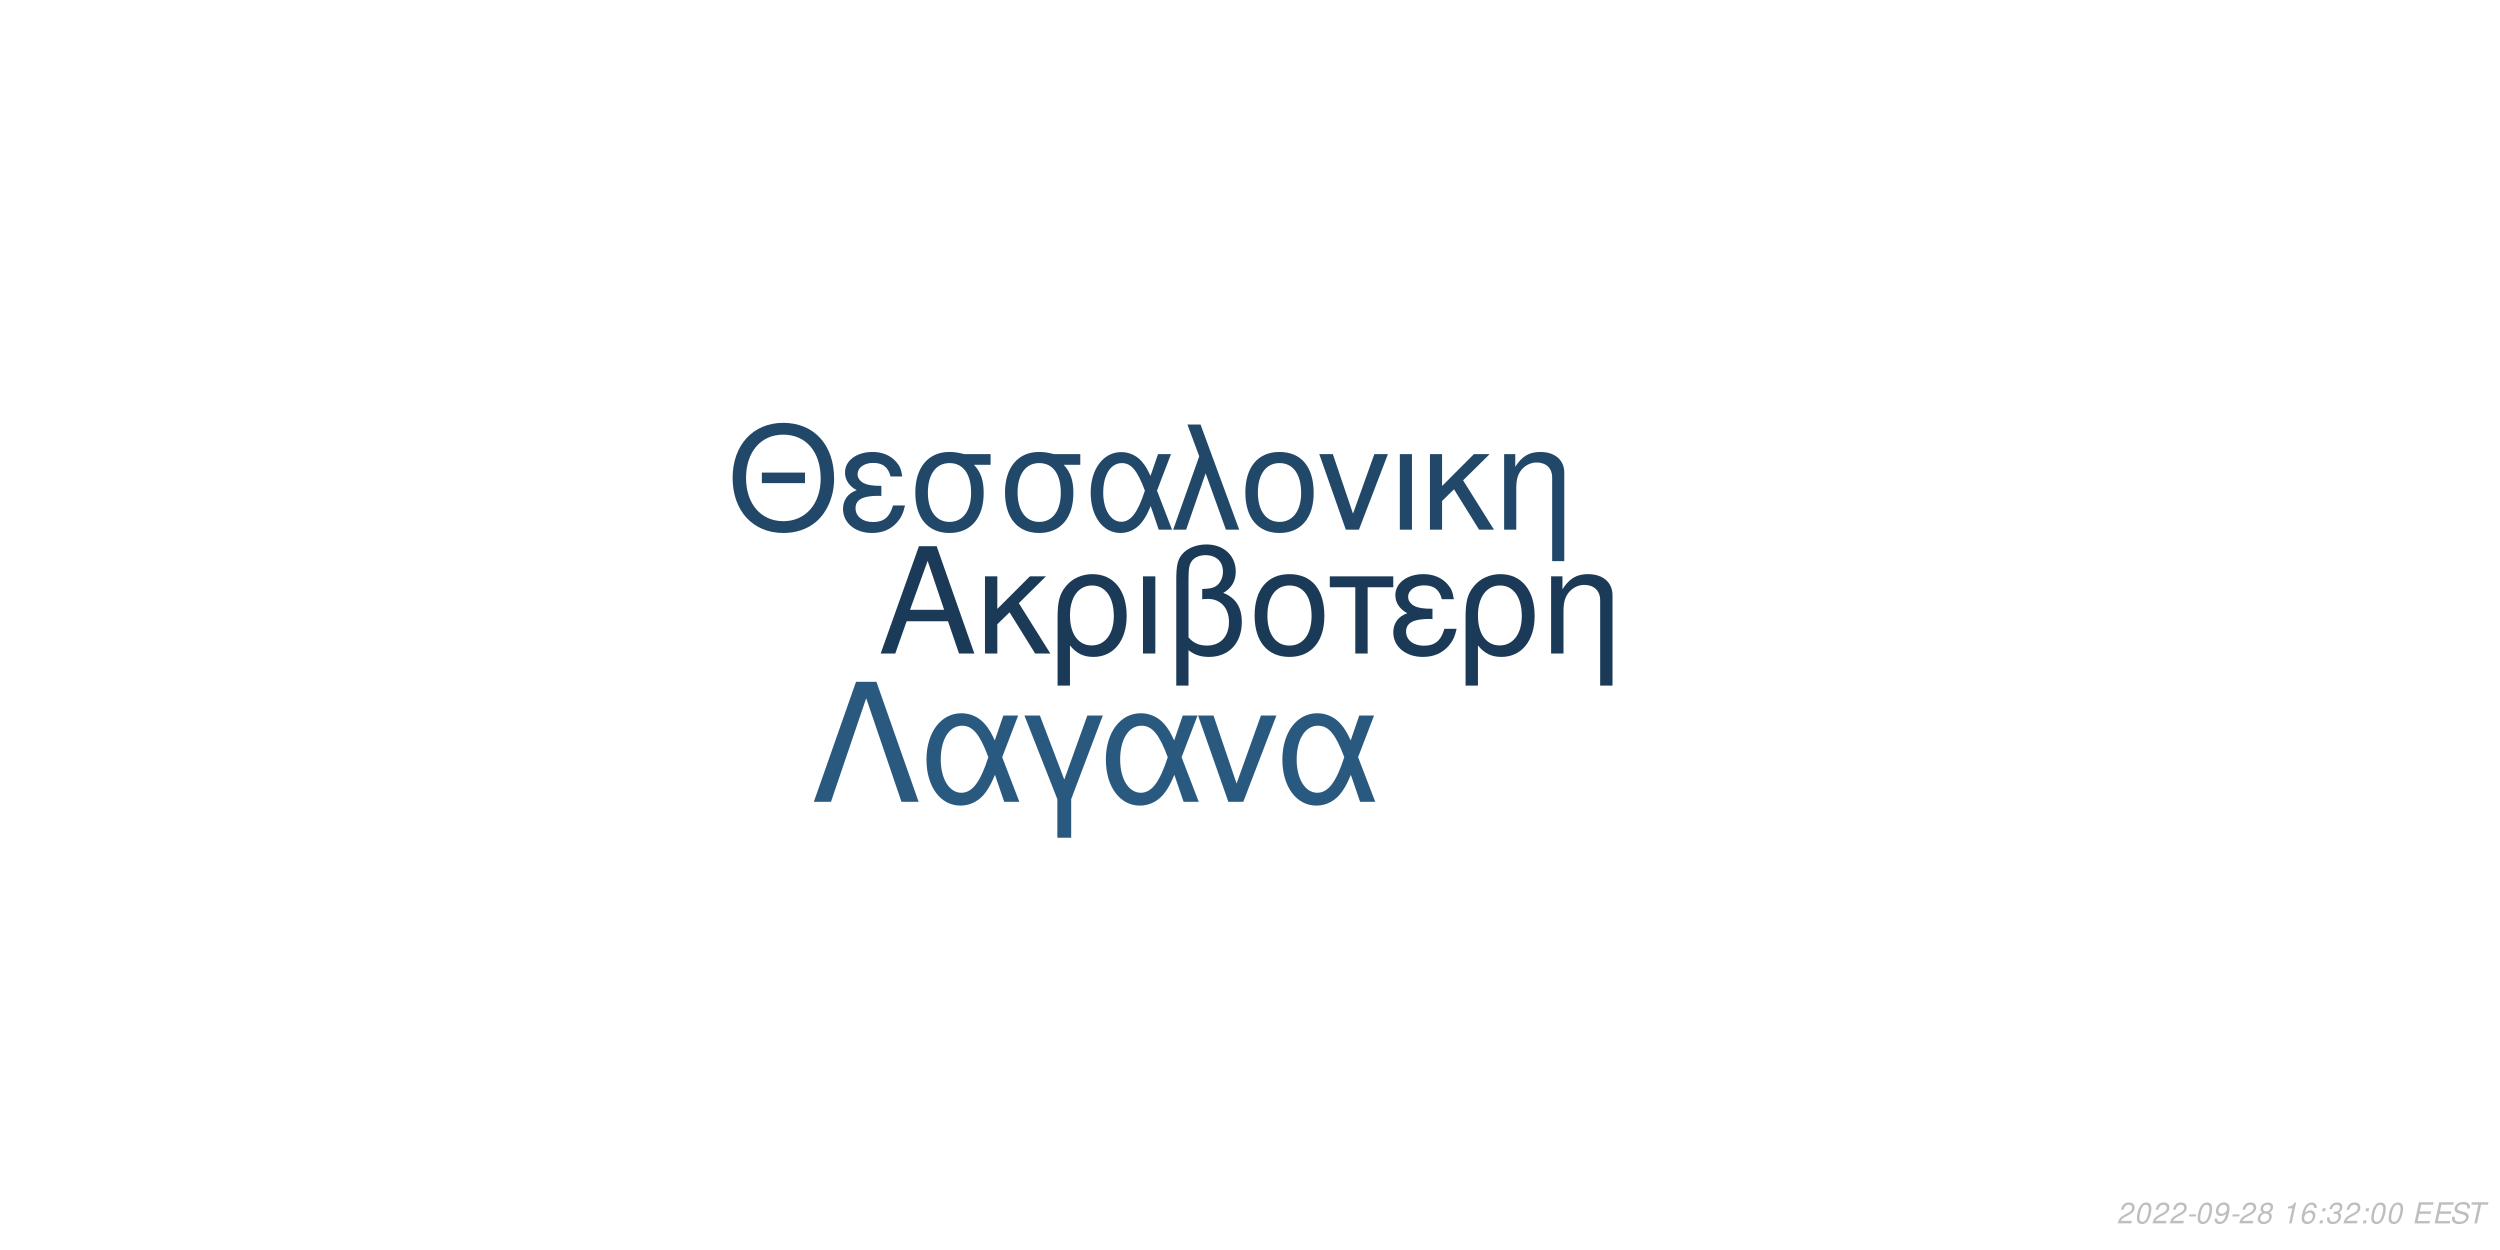
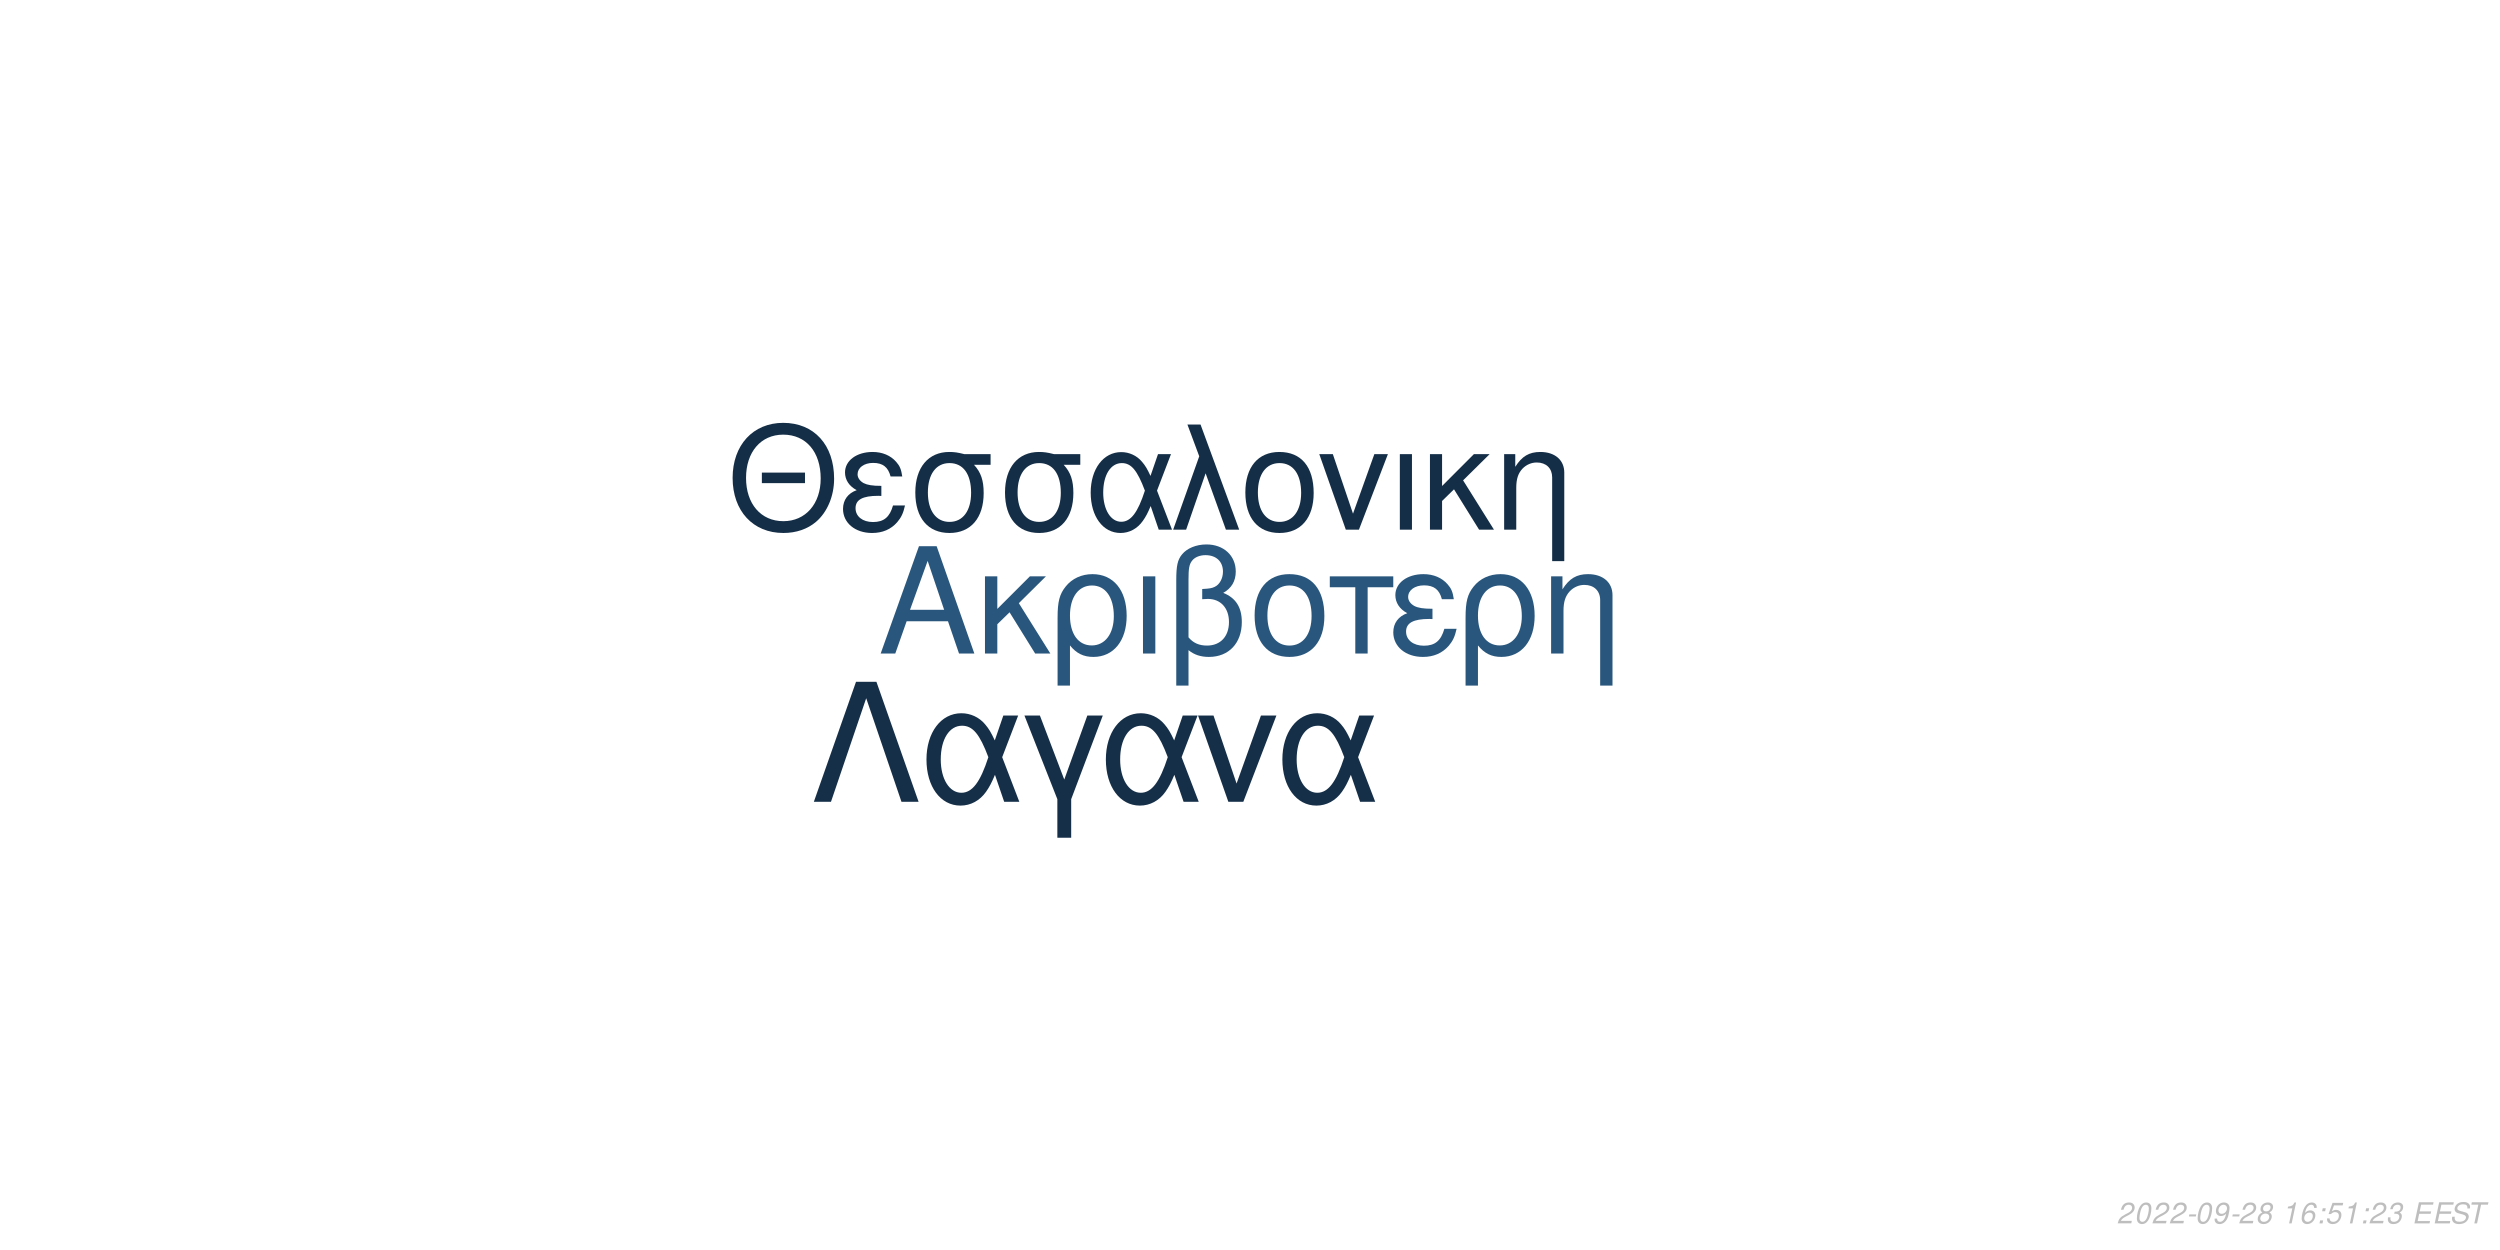
<svg xmlns="http://www.w3.org/2000/svg" xmlns:xlink="http://www.w3.org/1999/xlink" width="864pt" height="432pt" viewBox="0 0 864 432" version="1.1">
  <defs>
    <g>
      <symbol overflow="visible" id="glyph0-0">
        <path style="stroke:none;" d="" />
      </symbol>
      <symbol overflow="visible" id="glyph0-1">
        <path style="stroke:none;" d="M 24.125 -11.141 L 27.938 0 L 33.234 0 L 20.203 -37.094 L 14.094 -37.094 L 0.859 0 L 5.906 0 L 9.828 -11.141 Z M 22.797 -15.109 L 11 -15.109 L 17.094 -32.016 Z M 22.797 -15.109 " />
      </symbol>
      <symbol overflow="visible" id="glyph0-2">
        <path style="stroke:none;" d="M 7.172 -15.422 L 7.172 -26.672 L 2.906 -26.672 L 2.906 0 L 7.172 0 L 7.172 -10.125 L 11.406 -14.25 L 20.25 0 L 25.5 0 L 14.609 -17.406 L 23.969 -26.672 L 18.422 -26.672 Z M 7.172 -15.422 " />
      </symbol>
      <symbol overflow="visible" id="glyph0-3">
        <path style="stroke:none;" d="M 3 11.094 L 7.281 11.094 L 7.281 -2.797 C 9.516 -0.047 11.953 1.172 15.375 1.172 C 22.344 1.172 26.875 -4.422 26.875 -13.031 C 26.875 -21.891 22.297 -27.438 15.062 -27.438 C 11.297 -27.438 7.984 -25.906 5.797 -23.156 C 3.672 -20.516 3 -17.969 3 -12.359 Z M 14.906 -23.516 C 19.547 -23.516 22.438 -19.438 22.438 -12.922 C 22.438 -6.812 19.391 -2.797 14.812 -2.797 C 10.172 -2.797 7.281 -6.766 7.281 -13.125 C 7.281 -19.484 10.234 -23.516 14.906 -23.516 Z M 14.906 -23.516 " />
      </symbol>
      <symbol overflow="visible" id="glyph0-4">
        <path style="stroke:none;" d="M 3.516 0 L 7.781 0 L 7.781 -26.672 L 3.516 -26.672 Z M 3.516 0 " />
      </symbol>
      <symbol overflow="visible" id="glyph0-5">
        <path style="stroke:none;" d="M 4.016 11.094 L 8.25 11.094 L 8.25 -1.172 C 10.172 0.406 12.422 1.172 15.312 1.172 C 22.188 1.172 26.672 -3.609 26.672 -10.891 C 26.672 -15.984 24.578 -19.234 20.25 -20.969 C 23.109 -22.547 24.578 -25.031 24.578 -28.344 C 24.578 -33.844 20.406 -37.703 14.453 -37.703 C 10.938 -37.703 7.734 -36.391 6 -34.25 C 4.484 -32.422 4.016 -30.328 4.016 -25.391 Z M 8.25 -25.656 C 8.25 -29.359 8.5 -30.844 9.469 -32.062 C 10.375 -33.281 12.156 -34 14.094 -34 C 17.812 -34 20.156 -31.812 20.156 -28.297 C 20.156 -25.953 18.984 -23.812 17.297 -23.047 C 16.281 -22.547 15.469 -22.438 12.984 -22.297 L 12.984 -18.781 C 13.734 -18.828 14.344 -18.875 14.969 -18.875 C 19.344 -18.875 22.234 -15.719 22.234 -10.891 C 22.234 -5.906 19.281 -2.75 14.656 -2.75 C 11.953 -2.75 9.922 -3.609 8.25 -5.594 Z M 8.25 -25.656 " />
      </symbol>
      <symbol overflow="visible" id="glyph0-6">
        <path style="stroke:none;" d="M 14.094 -27.438 C 6.562 -27.438 2.094 -22.094 2.094 -13.125 C 2.094 -4.125 6.562 1.172 14.141 1.172 C 21.672 1.172 26.203 -4.172 26.203 -12.922 C 26.203 -22.188 21.828 -27.438 14.094 -27.438 Z M 14.141 -23.516 C 18.938 -23.516 21.781 -19.594 21.781 -12.984 C 21.781 -6.672 18.828 -2.75 14.141 -2.75 C 9.422 -2.75 6.516 -6.672 6.516 -13.125 C 6.516 -19.594 9.422 -23.516 14.141 -23.516 Z M 14.141 -23.516 " />
      </symbol>
      <symbol overflow="visible" id="glyph0-7">
        <path style="stroke:none;" d="M 7.891 0 L 12.156 0 L 12.156 -22.906 L 21.016 -22.906 L 21.016 -26.672 L -0.922 -26.672 L -0.922 -22.906 L 7.891 -22.906 Z M 7.891 0 " />
      </symbol>
      <symbol overflow="visible" id="glyph0-8">
        <path style="stroke:none;" d="M 14.562 -15.469 C 11.344 -15.469 9.562 -15.781 8.297 -16.438 C 6.922 -17.203 6.156 -18.328 6.156 -19.547 C 6.156 -21.891 8.453 -23.562 11.656 -23.562 C 15.062 -23.562 16.953 -22.094 17.812 -18.781 L 21.938 -18.781 C 21.578 -21.266 21.062 -22.5 19.797 -23.922 C 17.812 -26.203 14.906 -27.438 11.453 -27.438 C 5.797 -27.438 1.734 -24.375 1.734 -20.203 C 1.734 -17.609 3.156 -15.375 5.859 -13.938 C 2.797 -12.875 1.016 -10.484 1.016 -7.328 C 1.016 -2.391 5.297 1.172 11.25 1.172 C 14.969 1.172 17.906 -0.109 20.156 -2.641 C 21.578 -4.328 22.297 -5.797 22.906 -8.547 L 18.672 -8.547 C 17.5 -4.422 15.422 -2.703 11.609 -2.703 C 7.938 -2.703 5.438 -4.688 5.438 -7.578 C 5.438 -10.578 7.938 -11.953 13.484 -11.953 C 13.641 -11.953 14.094 -11.953 14.562 -11.906 Z M 14.562 -15.469 " />
      </symbol>
      <symbol overflow="visible" id="glyph0-9">
        <path style="stroke:none;" d="M 3.562 -26.672 L 3.562 0 L 7.844 0 L 7.844 -14.703 C 7.844 -17.906 8.5 -19.891 10.031 -21.531 C 11.406 -22.953 13.188 -23.719 15.062 -23.719 C 18.375 -23.719 20.516 -21.672 20.516 -18.469 L 20.516 11.094 L 24.781 11.094 L 24.781 -20.156 C 24.781 -24.578 21.469 -27.438 16.328 -27.438 C 12.359 -27.438 9.828 -25.906 7.484 -22.188 L 7.484 -26.672 Z M 3.562 -26.672 " />
      </symbol>
      <symbol overflow="visible" id="glyph1-0">
        <path style="stroke:none;" d="" />
      </symbol>
      <symbol overflow="visible" id="glyph1-1">
        <path style="stroke:none;" d="M 26.859 -19.734 L 11.953 -19.734 L 11.953 -16.094 L 26.859 -16.094 Z M 19.328 -36.922 C 8.922 -36.922 1.844 -29.25 1.844 -17.891 C 1.844 -6.484 8.875 1.141 19.391 1.141 C 23.812 1.141 27.703 -0.203 30.641 -2.688 C 34.578 -6.031 36.922 -11.656 36.922 -17.594 C 36.922 -29.297 30 -36.922 19.328 -36.922 Z M 19.328 -32.844 C 27.203 -32.844 32.281 -26.906 32.281 -17.688 C 32.281 -8.922 27.062 -2.938 19.391 -2.938 C 11.609 -2.938 6.484 -8.922 6.484 -17.891 C 6.484 -26.859 11.609 -32.844 19.328 -32.844 Z M 19.328 -32.844 " />
      </symbol>
      <symbol overflow="visible" id="glyph1-2">
        <path style="stroke:none;" d="M 14.25 -15.141 C 11.109 -15.141 9.375 -15.453 8.125 -16.094 C 6.781 -16.844 6.031 -17.938 6.031 -19.141 C 6.031 -21.422 8.266 -23.078 11.406 -23.078 C 14.75 -23.078 16.594 -21.625 17.438 -18.391 L 21.469 -18.391 C 21.125 -20.828 20.625 -22.031 19.391 -23.422 C 17.438 -25.656 14.594 -26.859 11.219 -26.859 C 5.688 -26.859 1.688 -23.875 1.688 -19.781 C 1.688 -17.234 3.094 -15.047 5.734 -13.656 C 2.734 -12.609 1 -10.266 1 -7.172 C 1 -2.344 5.188 1.141 11.016 1.141 C 14.656 1.141 17.547 -0.094 19.734 -2.594 C 21.125 -4.234 21.828 -5.688 22.422 -8.375 L 18.281 -8.375 C 17.141 -4.328 15.094 -2.641 11.359 -2.641 C 7.766 -2.641 5.328 -4.578 5.328 -7.422 C 5.328 -10.359 7.766 -11.703 13.203 -11.703 C 13.359 -11.703 13.797 -11.703 14.25 -11.656 Z M 14.25 -15.141 " />
      </symbol>
      <symbol overflow="visible" id="glyph1-3">
        <path style="stroke:none;" d="M 29 -26.109 L 19.938 -26.109 C 17.594 -26.703 16.438 -26.859 14.703 -26.859 C 7.469 -26.859 2.984 -21.469 2.984 -12.859 C 2.984 -4.031 7.375 1.141 14.797 1.141 C 22.172 1.141 26.609 -4.078 26.609 -12.656 C 26.609 -17.047 25.656 -19.828 23.266 -22.422 L 29 -22.422 Z M 14.797 -23.016 C 19.531 -23.016 22.266 -19.234 22.266 -12.75 C 22.266 -6.531 19.438 -2.688 14.797 -2.688 C 10.172 -2.688 7.328 -6.531 7.328 -12.859 C 7.328 -19.188 10.172 -23.016 14.797 -23.016 Z M 14.797 -23.016 " />
      </symbol>
      <symbol overflow="visible" id="glyph1-4">
        <path style="stroke:none;" d="M 29.344 -26.109 L 24.859 -26.109 L 22.266 -18.578 C 21.125 -21.031 20.484 -22.125 19.328 -23.469 C 17.547 -25.609 14.906 -26.812 12.156 -26.812 C 5.984 -26.812 1.594 -20.984 1.594 -12.812 C 1.594 -4.578 5.828 1.141 11.906 1.141 C 14.953 1.141 17.734 -0.344 19.625 -3.047 C 20.672 -4.531 21.281 -5.688 22.328 -8.172 L 25.109 0 L 29.703 0 L 24.516 -13.5 Z M 20.328 -13.5 C 17.891 -5.922 15.453 -2.734 12.156 -2.734 C 8.516 -2.734 5.922 -6.922 5.922 -12.812 C 5.922 -18.938 8.516 -23.016 12.359 -23.016 C 15.594 -23.016 17.688 -20.531 20.328 -13.5 Z M 20.328 -13.5 " />
      </symbol>
      <symbol overflow="visible" id="glyph1-5">
        <path style="stroke:none;" d="M 1.094 0 L 5.578 0 L 12.312 -19.484 L 19.328 0 L 23.922 0 L 10.562 -36.328 L 6.031 -36.328 L 10.109 -25.359 Z M 1.094 0 " />
      </symbol>
      <symbol overflow="visible" id="glyph1-6">
        <path style="stroke:none;" d="M 13.797 -26.859 C 6.422 -26.859 2.047 -21.625 2.047 -12.859 C 2.047 -4.031 6.422 1.141 13.859 1.141 C 21.234 1.141 25.656 -4.078 25.656 -12.656 C 25.656 -21.719 21.375 -26.859 13.797 -26.859 Z M 13.859 -23.016 C 18.531 -23.016 21.328 -19.188 21.328 -12.703 C 21.328 -6.531 18.438 -2.688 13.859 -2.688 C 9.219 -2.688 6.375 -6.531 6.375 -12.859 C 6.375 -19.188 9.219 -23.016 13.859 -23.016 Z M 13.859 -23.016 " />
      </symbol>
      <symbol overflow="visible" id="glyph1-7">
        <path style="stroke:none;" d="M 14.297 0 L 24.312 -26.109 L 19.625 -26.109 L 12.25 -5.531 L 5.281 -26.109 L 0.594 -26.109 L 9.766 0 Z M 14.297 0 " />
      </symbol>
      <symbol overflow="visible" id="glyph1-8">
        <path style="stroke:none;" d="M 3.438 0 L 7.625 0 L 7.625 -26.109 L 3.438 -26.109 Z M 3.438 0 " />
      </symbol>
      <symbol overflow="visible" id="glyph1-9">
        <path style="stroke:none;" d="M 7.031 -15.094 L 7.031 -26.109 L 2.844 -26.109 L 2.844 0 L 7.031 0 L 7.031 -9.922 L 11.156 -13.953 L 19.828 0 L 24.969 0 L 14.297 -17.047 L 23.469 -26.109 L 18.031 -26.109 Z M 7.031 -15.094 " />
      </symbol>
      <symbol overflow="visible" id="glyph1-10">
        <path style="stroke:none;" d="M 3.484 -26.109 L 3.484 0 L 7.672 0 L 7.672 -14.406 C 7.672 -17.547 8.328 -19.484 9.812 -21.078 C 11.156 -22.469 12.906 -23.219 14.75 -23.219 C 17.984 -23.219 20.078 -21.234 20.078 -18.094 L 20.078 10.859 L 24.266 10.859 L 24.266 -19.734 C 24.266 -24.062 21.031 -26.859 16 -26.859 C 12.109 -26.859 9.609 -25.359 7.328 -21.719 L 7.328 -26.109 Z M 3.484 -26.109 " />
      </symbol>
      <symbol overflow="visible" id="glyph2-0">
        <path style="stroke:none;" d="" />
      </symbol>
      <symbol overflow="visible" id="glyph2-1">
        <path style="stroke:none;" d="M 22.531 -41.484 L 15.484 -41.484 L 0.906 0 L 6.828 0 L 19 -35.797 L 31.188 0 L 37.109 0 Z M 22.531 -41.484 " />
      </symbol>
      <symbol overflow="visible" id="glyph2-2">
        <path style="stroke:none;" d="M 33.516 -29.812 L 28.391 -29.812 L 25.438 -21.219 C 24.125 -24.016 23.391 -25.266 22.078 -26.797 C 20.031 -29.25 17.016 -30.609 13.891 -30.609 C 6.828 -30.609 1.828 -23.953 1.828 -14.625 C 1.828 -5.234 6.656 1.312 13.594 1.312 C 17.078 1.312 20.266 -0.391 22.422 -3.469 C 23.609 -5.172 24.297 -6.484 25.5 -9.328 L 28.688 0 L 33.922 0 L 28 -15.422 Z M 23.219 -15.422 C 20.422 -6.766 17.641 -3.125 13.891 -3.125 C 9.734 -3.125 6.766 -7.906 6.766 -14.625 C 6.766 -21.625 9.734 -26.297 14.109 -26.297 C 17.812 -26.297 20.203 -23.453 23.219 -15.422 Z M 23.219 -15.422 " />
      </symbol>
      <symbol overflow="visible" id="glyph2-3">
        <path style="stroke:none;" d="M 12.062 12.406 L 16.844 12.406 L 16.844 -0.906 L 27.766 -29.812 L 22.422 -29.812 L 14.453 -7.688 L 6.031 -29.812 L 0.688 -29.812 L 12.062 -0.906 Z M 12.062 12.406 " />
      </symbol>
      <symbol overflow="visible" id="glyph2-4">
        <path style="stroke:none;" d="M 16.328 0 L 27.766 -29.812 L 22.422 -29.812 L 14 -6.312 L 6.031 -29.812 L 0.688 -29.812 L 11.156 0 Z M 16.328 0 " />
      </symbol>
      <symbol overflow="visible" id="glyph3-0">
        <path style="stroke:none;" d="" />
      </symbol>
      <symbol overflow="visible" id="glyph3-1">
        <path style="stroke:none;" d="M 5.234 -0.875 L 1.469 -0.875 C 1.641 -1.375 2.203 -1.891 3.109 -2.344 L 4.234 -2.938 C 5.562 -3.625 6.219 -4.469 6.219 -5.484 C 6.219 -5.938 6.062 -6.359 5.797 -6.656 C 5.469 -7.047 4.984 -7.234 4.312 -7.234 C 2.766 -7.234 1.891 -6.453 1.484 -4.734 L 2.375 -4.734 C 2.484 -5.188 2.609 -5.484 2.797 -5.75 C 3.094 -6.203 3.609 -6.453 4.188 -6.453 C 4.891 -6.453 5.344 -6.031 5.344 -5.375 C 5.344 -4.703 4.859 -4.094 4.016 -3.656 L 2.984 -3.125 C 1.234 -2.188 0.797 -1.656 0.344 -0.016 L 5.047 -0.016 Z M 5.234 -0.875 " />
      </symbol>
      <symbol overflow="visible" id="glyph3-2">
        <path style="stroke:none;" d="M 4.203 -7.234 C 3.375 -7.234 2.688 -6.812 2.125 -5.984 C 1.484 -5.047 0.984 -3.188 0.984 -1.734 C 0.984 -1.109 1.172 -0.562 1.484 -0.266 C 1.797 0.047 2.281 0.234 2.766 0.234 C 3.625 0.234 4.281 -0.156 4.859 -1.016 C 5.516 -1.953 6 -3.797 6 -5.266 C 6 -6.5 5.328 -7.234 4.203 -7.234 Z M 4.094 -6.453 C 4.734 -6.453 5.125 -5.984 5.125 -5.156 C 5.125 -4.203 4.781 -2.625 4.406 -1.812 C 3.984 -0.938 3.516 -0.547 2.875 -0.547 C 2.25 -0.547 1.875 -1.031 1.875 -1.828 C 1.875 -2.797 2.203 -4.344 2.594 -5.203 C 2.984 -6.047 3.453 -6.453 4.094 -6.453 Z M 4.094 -6.453 " />
      </symbol>
      <symbol overflow="visible" id="glyph3-3">
        <path style="stroke:none;" d="M 3.516 -3.125 L 1.125 -3.125 L 0.969 -2.406 L 3.359 -2.406 Z M 3.516 -3.125 " />
      </symbol>
      <symbol overflow="visible" id="glyph3-4">
        <path style="stroke:none;" d="M 0.844 -1.656 C 0.844 -1.547 0.844 -1.438 0.844 -1.375 C 0.844 -0.406 1.531 0.234 2.578 0.234 C 3.203 0.234 3.766 0.016 4.297 -0.438 C 4.938 -1 5.312 -1.656 5.594 -2.719 C 5.844 -3.672 6.016 -4.766 6.016 -5.375 C 6.016 -5.844 5.844 -6.328 5.547 -6.656 C 5.203 -7.031 4.703 -7.234 4.062 -7.234 C 2.516 -7.234 1.297 -5.938 1.297 -4.266 C 1.297 -3.203 1.984 -2.547 3.047 -2.547 C 3.484 -2.547 3.953 -2.672 4.281 -2.891 C 4.406 -2.984 4.547 -3.078 4.828 -3.344 C 4.438 -1.484 3.703 -0.547 2.703 -0.547 C 2.109 -0.547 1.719 -0.938 1.719 -1.547 L 1.719 -1.656 Z M 3.953 -6.453 C 4.625 -6.453 5.141 -5.953 5.141 -5.281 C 5.141 -4.188 4.312 -3.312 3.297 -3.312 C 2.594 -3.312 2.172 -3.734 2.172 -4.453 C 2.172 -5.562 2.984 -6.453 3.953 -6.453 Z M 3.953 -6.453 " />
      </symbol>
      <symbol overflow="visible" id="glyph3-5">
        <path style="stroke:none;" d="M 4.766 -3.797 C 5.078 -3.969 5.234 -4.078 5.438 -4.234 C 5.812 -4.594 6.062 -5.172 6.062 -5.734 C 6.062 -6.625 5.344 -7.234 4.266 -7.234 C 2.812 -7.234 1.703 -6.219 1.703 -4.875 C 1.703 -4.406 1.875 -4.125 2.359 -3.812 C 1.297 -3.312 0.75 -2.516 0.75 -1.469 C 0.75 -0.438 1.547 0.234 2.812 0.234 C 3.656 0.234 4.359 -0.094 4.938 -0.734 C 5.359 -1.234 5.609 -1.859 5.609 -2.438 C 5.609 -3.047 5.312 -3.516 4.766 -3.797 Z M 4.109 -6.453 C 4.797 -6.453 5.188 -6.125 5.188 -5.578 C 5.188 -5.266 5.062 -4.922 4.859 -4.672 C 4.562 -4.312 4.188 -4.156 3.656 -4.156 C 2.984 -4.156 2.594 -4.453 2.594 -4.984 C 2.594 -5.859 3.203 -6.453 4.109 -6.453 Z M 3.453 -3.406 C 4.234 -3.406 4.734 -2.984 4.734 -2.312 C 4.734 -1.312 3.922 -0.547 2.875 -0.547 C 2.125 -0.547 1.625 -0.969 1.625 -1.625 C 1.625 -2.609 2.438 -3.406 3.453 -3.406 Z M 3.453 -3.406 " />
      </symbol>
      <symbol overflow="visible" id="glyph3-6">
        <path style="stroke:none;" d="" />
      </symbol>
      <symbol overflow="visible" id="glyph3-7">
        <path style="stroke:none;" d="M 3.703 -5.188 L 2.594 0 L 3.469 0 L 5.016 -7.234 L 4.438 -7.234 C 3.906 -6.156 3.688 -6.016 2.234 -5.812 L 2.109 -5.188 Z M 3.703 -5.188 " />
      </symbol>
      <symbol overflow="visible" id="glyph3-8">
        <path style="stroke:none;" d="M 6.125 -5.344 L 6.141 -5.625 C 6.141 -6.609 5.453 -7.234 4.391 -7.234 C 3.438 -7.234 2.641 -6.719 2.016 -5.703 C 1.422 -4.781 0.938 -2.953 0.938 -1.688 C 0.938 -0.516 1.688 0.234 2.859 0.234 C 3.703 0.234 4.438 -0.156 5 -0.875 C 5.406 -1.422 5.672 -2.156 5.672 -2.766 C 5.672 -3.812 4.969 -4.5 3.906 -4.5 C 3.234 -4.5 2.672 -4.234 2.094 -3.625 C 2.406 -5.375 3.234 -6.453 4.25 -6.453 C 4.703 -6.453 5.062 -6.234 5.172 -5.844 C 5.203 -5.719 5.234 -5.578 5.25 -5.344 Z M 3.656 -3.734 C 4.344 -3.734 4.797 -3.281 4.797 -2.625 C 4.797 -1.469 3.984 -0.547 2.984 -0.547 C 2.297 -0.547 1.812 -1.047 1.812 -1.766 C 1.812 -2.859 2.625 -3.734 3.656 -3.734 Z M 3.656 -3.734 " />
      </symbol>
      <symbol overflow="visible" id="glyph3-9">
        <path style="stroke:none;" d="M 2.359 -1.031 L 1.312 -1.031 L 1.094 0 L 2.141 0 Z M 3.266 -5.234 L 2.219 -5.234 L 2 -4.203 L 3.047 -4.203 Z M 3.266 -5.234 " />
      </symbol>
      <symbol overflow="visible" id="glyph3-10">
+         <path style="stroke:none;" d="M 6.297 -7.094 L 2.594 -7.094 L 1.234 -3.234 L 2.047 -3.234 C 2.656 -3.766 2.938 -3.906 3.531 -3.906 C 4.328 -3.906 4.797 -3.453 4.797 -2.688 C 4.797 -1.438 3.969 -0.547 2.828 -0.547 C 2.031 -0.547 1.609 -0.938 1.578 -1.734 L 0.703 -1.734 L 0.703 -1.516 C 0.703 -0.938 0.844 -0.547 1.188 -0.266 C 1.562 0.062 2.078 0.234 2.703 0.234 C 3.656 0.234 4.391 -0.156 4.984 -0.922 C 5.422 -1.5 5.672 -2.234 5.672 -2.953 C 5.672 -4 4.938 -4.672 3.812 -4.672 C 3.328 -4.672 2.906 -4.547 2.406 -4.234 L 3.109 -6.219 L 6.109 -6.219 Z M 6.297 -7.094 " />
+       </symbol>
+       <symbol overflow="visible" id="glyph3-11">
        <path style="stroke:none;" d="M 2.922 -3.312 C 3.125 -3.344 3.234 -3.344 3.375 -3.344 C 4.203 -3.344 4.688 -3 4.688 -2.406 C 4.688 -1.312 3.906 -0.547 2.781 -0.547 C 2.047 -0.547 1.594 -0.938 1.594 -1.562 C 1.594 -1.719 1.609 -1.844 1.656 -2.094 L 0.766 -2.094 C 0.734 -1.797 0.719 -1.641 0.719 -1.469 C 0.719 -0.375 1.406 0.234 2.641 0.234 C 3.547 0.234 4.297 -0.078 4.812 -0.656 C 5.266 -1.156 5.562 -1.875 5.562 -2.547 C 5.562 -3.125 5.344 -3.453 4.797 -3.734 C 5.641 -4.234 6.016 -4.844 6.016 -5.734 C 6.016 -6.656 5.312 -7.234 4.203 -7.234 C 3.375 -7.234 2.672 -6.938 2.188 -6.375 C 1.891 -6.031 1.703 -5.641 1.516 -4.906 L 2.391 -4.906 C 2.5 -5.359 2.594 -5.594 2.734 -5.812 C 3.047 -6.234 3.516 -6.453 4.078 -6.453 C 4.734 -6.453 5.141 -6.125 5.141 -5.578 C 5.141 -5.188 5.016 -4.797 4.797 -4.547 C 4.516 -4.234 4 -4.062 3.266 -4.062 L 3.078 -4.062 Z M 2.922 -3.312 " />
      </symbol>
-       <symbol overflow="visible" id="glyph3-11">
+       <symbol overflow="visible" id="glyph3-12">
        <path style="stroke:none;" d="M 2.547 -3.312 L 6.5 -3.312 L 6.688 -4.141 L 2.719 -4.141 L 3.219 -6.469 L 7.344 -6.469 L 7.516 -7.297 L 2.453 -7.297 L 0.906 0 L 6.125 0 L 6.297 -0.812 L 2.016 -0.812 Z M 2.547 -3.312 " />
      </symbol>
-       <symbol overflow="visible" id="glyph3-12">
+       <symbol overflow="visible" id="glyph3-13">
        <path style="stroke:none;" d="M 7.062 -5.156 C 7.125 -5.438 7.141 -5.562 7.141 -5.703 C 7.141 -6.156 6.938 -6.594 6.594 -6.891 C 6.188 -7.25 5.656 -7.406 4.875 -7.406 C 3.844 -7.406 3.047 -7.125 2.5 -6.562 C 2.094 -6.141 1.781 -5.438 1.781 -4.922 C 1.781 -4.297 2.219 -3.766 2.891 -3.562 L 4.594 -3.094 C 5.406 -2.859 5.734 -2.578 5.734 -2.094 C 5.734 -1.781 5.547 -1.406 5.266 -1.141 C 4.844 -0.766 4.266 -0.578 3.453 -0.578 C 2.328 -0.578 1.812 -0.984 1.812 -1.906 C 1.812 -2.047 1.812 -2.125 1.844 -2.312 L 0.984 -2.312 C 0.906 -2.062 0.891 -1.906 0.891 -1.688 C 0.891 -0.484 1.797 0.234 3.297 0.234 C 4.359 0.234 5.234 -0.062 5.812 -0.609 C 6.344 -1.078 6.688 -1.797 6.688 -2.375 C 6.688 -2.641 6.609 -2.906 6.453 -3.156 C 6.234 -3.5 5.938 -3.703 5.469 -3.828 L 3.75 -4.312 C 2.984 -4.547 2.734 -4.734 2.734 -5.188 C 2.734 -5.547 2.875 -5.844 3.188 -6.109 C 3.547 -6.438 4.031 -6.594 4.703 -6.594 C 5.266 -6.594 5.688 -6.484 5.906 -6.297 C 6.094 -6.125 6.219 -5.797 6.219 -5.516 C 6.219 -5.422 6.203 -5.344 6.188 -5.156 Z M 7.062 -5.156 " />
      </symbol>
-       <symbol overflow="visible" id="glyph3-13">
+       <symbol overflow="visible" id="glyph3-14">
        <path style="stroke:none;" d="M 4.938 -6.469 L 7.312 -6.469 L 7.484 -7.297 L 1.75 -7.297 L 1.578 -6.469 L 3.984 -6.469 L 2.609 0 L 3.547 0 Z M 4.938 -6.469 " />
      </symbol>
    </g>
  </defs>
  <g id="surface1">
    <rect x="0" y="0" width="864" height="432" style="fill:rgb(100%,100%,100%);fill-opacity:1;stroke:none;" />
-     <g style="fill:rgb(10.588%,22.745%,34.118%);fill-opacity:1;">
+     <g style="fill:rgb(16.078%,33.725%,49.02%);fill-opacity:1;">
      <use xlink:href="#glyph0-1" x="303.5" y="225.861" />
      <use xlink:href="#glyph0-2" x="337.5" y="225.861" />
      <use xlink:href="#glyph0-3" x="362.5" y="225.861" />
      <use xlink:href="#glyph0-4" x="391.5" y="225.861" />
      <use xlink:href="#glyph0-5" x="402.5" y="225.861" />
      <use xlink:href="#glyph0-6" x="431.5" y="225.861" />
      <use xlink:href="#glyph0-7" x="460.5" y="225.861" />
      <use xlink:href="#glyph0-8" x="480.5" y="225.861" />
      <use xlink:href="#glyph0-3" x="503.5" y="225.861" />
      <use xlink:href="#glyph0-9" x="532.5" y="225.861" />
    </g>
-     <g style="fill:rgb(12.941%,27.843%,41.176%);fill-opacity:1;">
+     <g style="fill:rgb(7.843%,18.039%,27.843%);fill-opacity:1;">
      <use xlink:href="#glyph1-1" x="251.348" y="183.058" />
      <use xlink:href="#glyph1-2" x="290.348" y="183.058" />
      <use xlink:href="#glyph1-3" x="313.348" y="183.058" />
      <use xlink:href="#glyph1-3" x="344.348" y="183.058" />
      <use xlink:href="#glyph1-4" x="375.348" y="183.058" />
      <use xlink:href="#glyph1-5" x="404.348" y="183.058" />
      <use xlink:href="#glyph1-6" x="428.348" y="183.058" />
      <use xlink:href="#glyph1-7" x="455.348" y="183.058" />
      <use xlink:href="#glyph1-8" x="480.348" y="183.058" />
      <use xlink:href="#glyph1-9" x="491.348" y="183.058" />
      <use xlink:href="#glyph1-10" x="516.348" y="183.058" />
    </g>
-     <g style="fill:rgb(16.471%,34.902%,50.196%);fill-opacity:1;">
+     <g style="fill:rgb(8.235%,18.431%,28.235%);fill-opacity:1;">
      <use xlink:href="#glyph2-1" x="280.359" y="277.105" />
      <use xlink:href="#glyph2-2" x="318.359" y="277.105" />
      <use xlink:href="#glyph2-3" x="353.359" y="277.105" />
      <use xlink:href="#glyph2-2" x="380.359" y="277.105" />
      <use xlink:href="#glyph2-4" x="413.359" y="277.105" />
      <use xlink:href="#glyph2-2" x="441.359" y="277.105" />
    </g>
    <g style="fill:rgb(74.51%,74.51%,74.51%);fill-opacity:1;">
      <use xlink:href="#glyph3-1" x="731.52" y="422.81" />
      <use xlink:href="#glyph3-2" x="737.52" y="422.81" />
      <use xlink:href="#glyph3-1" x="743.52" y="422.81" />
      <use xlink:href="#glyph3-1" x="749.52" y="422.81" />
      <use xlink:href="#glyph3-3" x="755.52" y="422.81" />
      <use xlink:href="#glyph3-2" x="758.52" y="422.81" />
      <use xlink:href="#glyph3-4" x="764.52" y="422.81" />
      <use xlink:href="#glyph3-3" x="770.52" y="422.81" />
      <use xlink:href="#glyph3-1" x="773.52" y="422.81" />
      <use xlink:href="#glyph3-5" x="779.52" y="422.81" />
      <use xlink:href="#glyph3-6" x="785.52" y="422.81" />
      <use xlink:href="#glyph3-7" x="788.52" y="422.81" />
      <use xlink:href="#glyph3-8" x="794.52" y="422.81" />
      <use xlink:href="#glyph3-9" x="800.52" y="422.81" />
      <use xlink:href="#glyph3-10" x="803.52" y="422.81" />
-       <use xlink:href="#glyph3-1" x="809.52" y="422.81" />
+       <use xlink:href="#glyph3-7" x="809.52" y="422.81" />
      <use xlink:href="#glyph3-9" x="815.52" y="422.81" />
-       <use xlink:href="#glyph3-2" x="818.52" y="422.81" />
-       <use xlink:href="#glyph3-2" x="824.52" y="422.81" />
+       <use xlink:href="#glyph3-1" x="818.52" y="422.81" />
+       <use xlink:href="#glyph3-11" x="824.52" y="422.81" />
      <use xlink:href="#glyph3-6" x="830.52" y="422.81" />
-       <use xlink:href="#glyph3-11" x="833.52" y="422.81" />
-       <use xlink:href="#glyph3-11" x="840.52" y="422.81" />
-       <use xlink:href="#glyph3-12" x="846.52" y="422.81" />
-       <use xlink:href="#glyph3-13" x="852.52" y="422.81" />
+       <use xlink:href="#glyph3-12" x="833.52" y="422.81" />
+       <use xlink:href="#glyph3-12" x="840.52" y="422.81" />
+       <use xlink:href="#glyph3-13" x="846.52" y="422.81" />
+       <use xlink:href="#glyph3-14" x="852.52" y="422.81" />
    </g>
  </g>
</svg>
